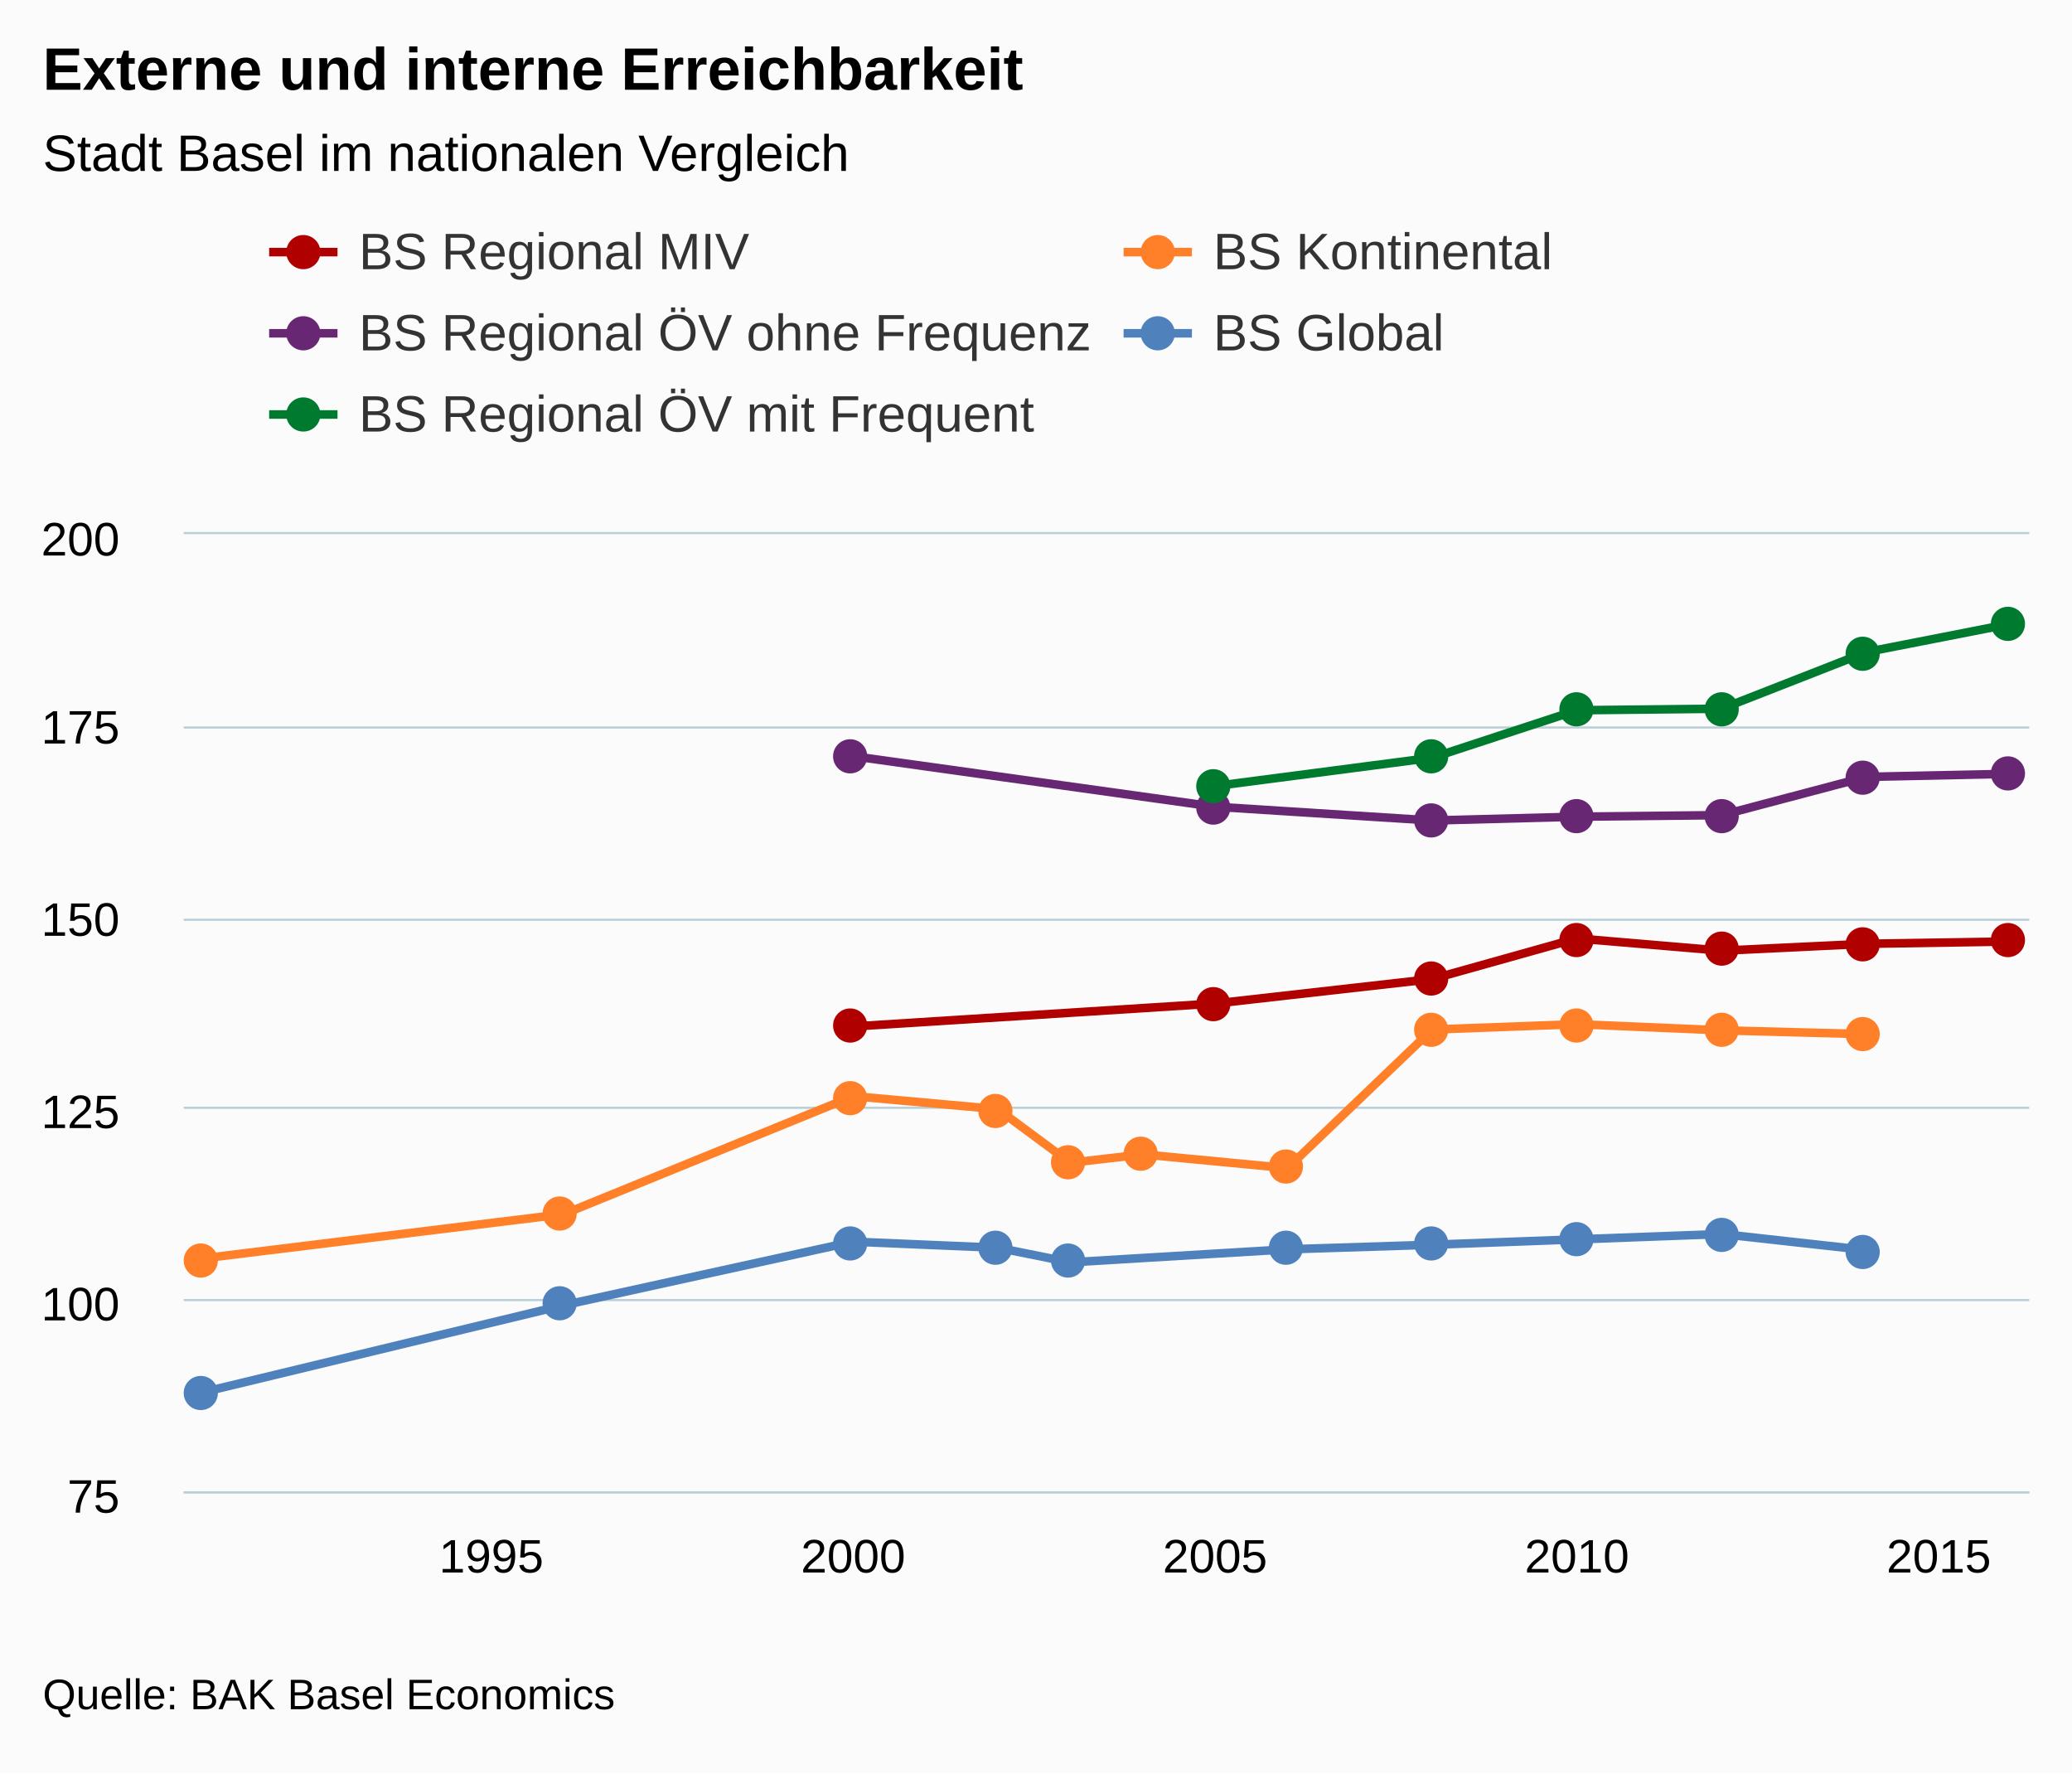
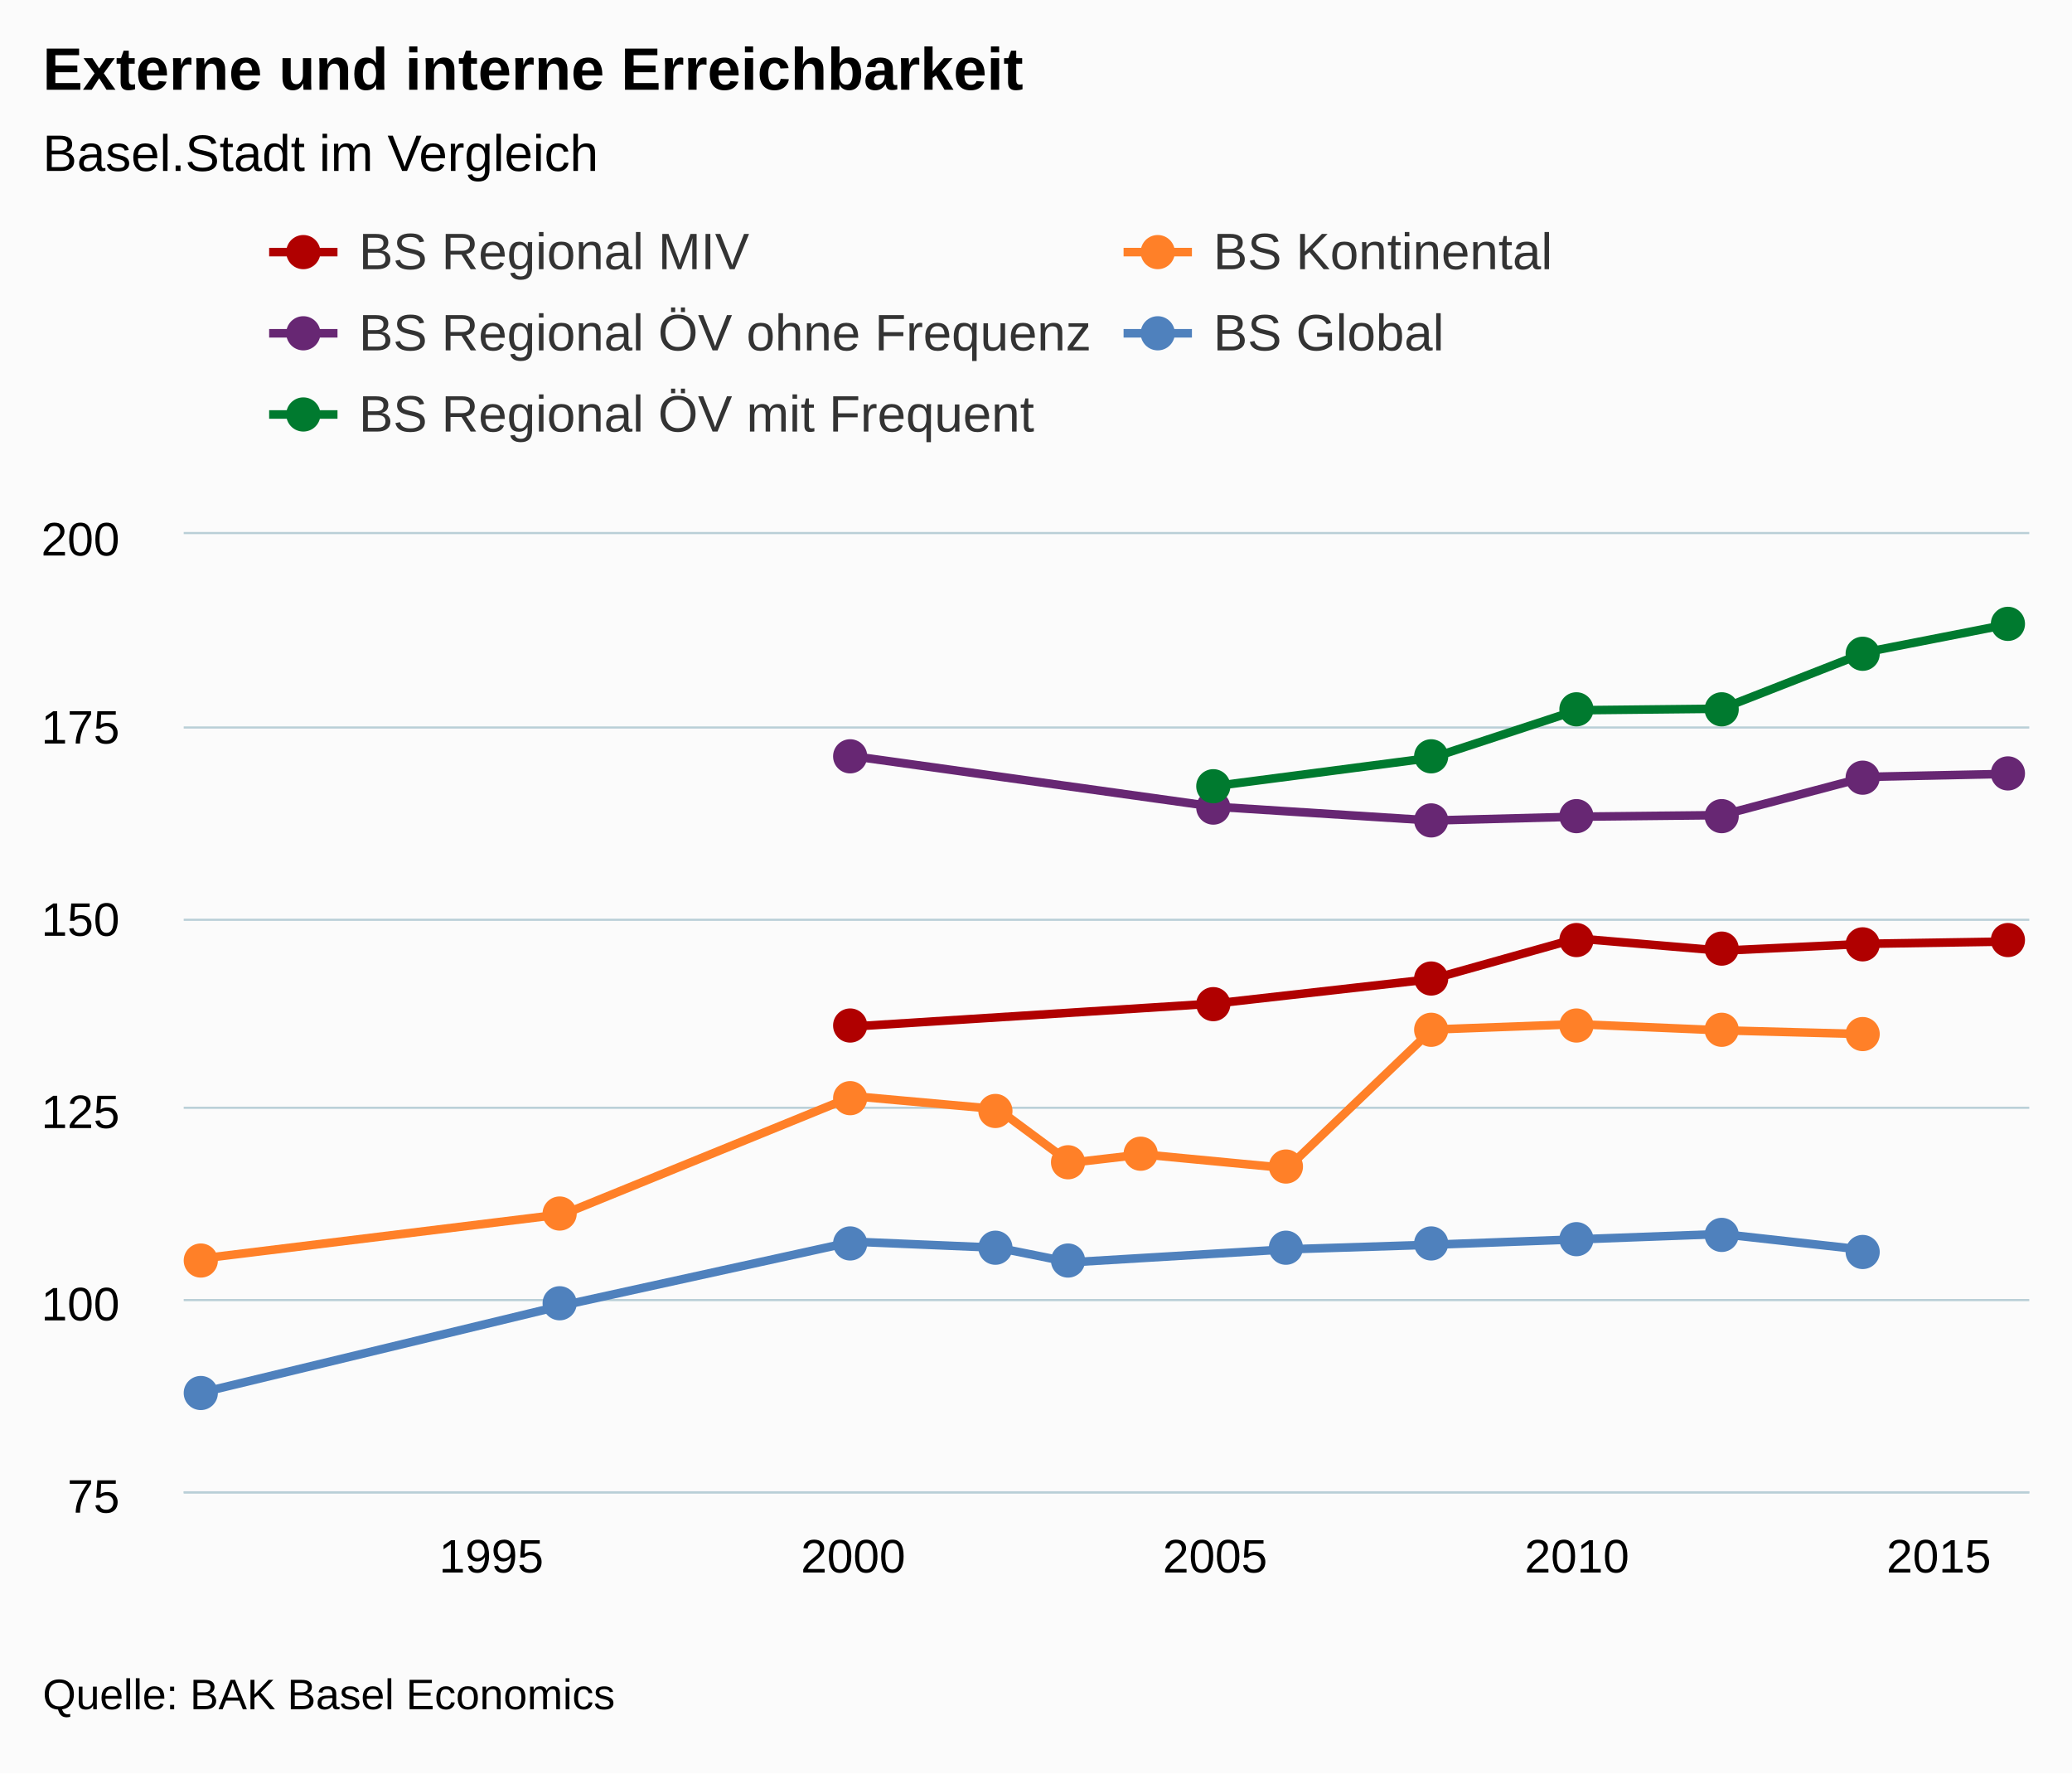
<svg xmlns="http://www.w3.org/2000/svg" class="highcharts-root" viewBox="0 0 485 415" font-family="Arial" font-size="12">
  <defs>
    <clipPath id="a">
      <path fill="none" d="M0 0h432v224H0z" />
    </clipPath>
  </defs>
  <rect fill="#fbfbfb" class="highcharts-background" width="485" height="415" rx="0" ry="0" />
  <path fill="none" class="highcharts-plot-background" d="M43 125h432v224H43z" />
  <g class="highcharts-grid highcharts-xaxis-grid">
    <path fill="none" class="highcharts-grid-line" d="M114.5 125v224m85-224v224m84-224v224m85-224v224m85-224v224" />
  </g>
  <g class="highcharts-grid highcharts-yaxis-grid">
    <path fill="none" stroke="#B9CFD7" stroke-width=".5" class="highcharts-grid-line" d="M43 349.25h432m-432-45h432m-432-45h432m-432-44h432m-432-45h432m-432-45.5h432" />
  </g>
  <path fill="none" class="highcharts-plot-border" d="M43 125h432v224H43z" />
  <g class="highcharts-axis highcharts-xaxis">
    <path fill="none" class="highcharts-axis-line" stroke="#B9CFD7" stroke-width=".5" d="M43 349.25h432" />
  </g>
  <g class="highcharts-axis highcharts-yaxis">
    <path fill="none" class="highcharts-axis-line" d="M43 125v224" />
  </g>
  <g class="highcharts-series-group">
    <g class="highcharts-series highcharts-series-0 highcharts-line-series highcharts-color-undefined" transform="translate(43 125)" clip-path="url(#a)">
      <path fill="none" d="M156.706 115.226l84.706-5.376 50.823-5.735 33.883-9.497L360 97.485l33.882-1.613 33.883-.538" class="highcharts-graph" stroke="#b00000" stroke-width="2" stroke-linejoin="round" stroke-linecap="round" />
      <path fill="none" d="M146.706 115.226h10l84.706-5.376 50.823-5.735 33.883-9.497L360 97.485l33.882-1.613 33.883-.538h10" stroke-linejoin="round" stroke="rgba(192,192,192,0)" stroke-width="22" class="highcharts-tracker" />
    </g>
    <g class="highcharts-markers highcharts-series-0 highcharts-line-series highcharts-color-undefined highcharts-tracker">
      <path fill="#b00000" d="M203 240a4 4 0 1 1 0-.004zm85-5a4 4 0 1 1 0-.004zm51-6a4 4 0 1 1 0-.004zm34-9a4 4 0 1 1 0-.004zm34 2a4 4 0 1 1 0-.004zm33-1a4 4 0 1 1 0-.004zm34-1a4 4 0 1 1 0-.004z" class="highcharts-point" />
    </g>
    <g class="highcharts-series highcharts-series-1 highcharts-line-series highcharts-color-undefined" transform="translate(43 125)" clip-path="url(#a)">
      <path fill="none" d="M4.235 169.523l84.706-10.393 67.765-27.597 33.882 3.046 16.941 12.544 16.942-1.971 33.882 3.226 33.882-32.436 33.883-1.254L360 116.122l33.882.896" class="highcharts-graph" stroke="#ff8028" stroke-width="2" stroke-linejoin="round" stroke-linecap="round" />
      <path fill="none" d="M-5.765 169.523h10l84.706-10.393 67.765-27.597 33.882 3.046 16.941 12.544 16.942-1.971 33.882 3.226 33.882-32.436 33.883-1.254L360 116.122l33.882.896h10" stroke-linejoin="round" stroke="rgba(192,192,192,0)" stroke-width="22" class="highcharts-tracker" />
    </g>
    <g class="highcharts-markers highcharts-series-1 highcharts-line-series highcharts-color-undefined highcharts-tracker">
      <path fill="#ff8028" d="M51 295a4 4 0 1 1 0-.004zm84-11a4 4 0 1 1 0-.004zm68-27a4 4 0 1 1 0-.004zm34 3a4 4 0 1 1 0-.004zm17 12a4 4 0 1 1 0-.004zm17-2a4 4 0 1 1 0-.004zm34 3a4 4 0 1 1 0-.004zm34-32a4 4 0 1 1 0-.004zm34-1a4 4 0 1 1 0-.004zm34 1a4 4 0 1 1 0-.004zm33 1a4 4 0 1 1 0-.004z" class="highcharts-point" />
    </g>
    <g class="highcharts-series highcharts-series-2 highcharts-line-series highcharts-color-undefined" transform="translate(43 125)" clip-path="url(#a)">
      <path fill="none" d="M156.706 51.968l84.706 11.827 50.823 3.226 33.883-.896L360 65.766l33.882-8.96 33.883-.716" class="highcharts-graph" stroke="#672773" stroke-width="2" stroke-linejoin="round" stroke-linecap="round" />
      <path fill="none" d="M146.706 51.968h10l84.706 11.827 50.823 3.226 33.883-.896L360 65.766l33.882-8.96 33.883-.716h10" stroke-linejoin="round" stroke="rgba(192,192,192,0)" stroke-width="22" class="highcharts-tracker" />
    </g>
    <g class="highcharts-markers highcharts-series-2 highcharts-line-series highcharts-color-undefined highcharts-tracker">
      <path fill="#672773" d="M203 177a4 4 0 1 1 0-.004zm85 12a4 4 0 1 1 0-.004zm51 3a4 4 0 1 1 0-.004zm34-1a4 4 0 1 1 0-.004zm34 0a4 4 0 1 1 0-.004zm33-9a4 4 0 1 1 0-.004zm34-1a4 4 0 1 1 0-.004z" class="highcharts-point" />
    </g>
    <g class="highcharts-series highcharts-series-3 highcharts-line-series highcharts-color-undefined" transform="translate(43 125)" clip-path="url(#a)">
      <path fill="none" d="M4.235 200.883l84.706-20.429 67.765-14.873 33.882 1.433 16.941 3.405 50.824-3.046 33.882-1.075 33.883-1.255L360 163.79l33.882 3.763" class="highcharts-graph" stroke="#4f81bd" stroke-width="2" stroke-linejoin="round" stroke-linecap="round" />
      <path fill="none" d="M-5.765 200.883h10l84.706-20.429 67.765-14.873 33.882 1.433 16.941 3.405 50.824-3.046 33.882-1.075 33.883-1.255L360 163.79l33.882 3.763h10" stroke-linejoin="round" stroke="rgba(192,192,192,0)" stroke-width="22" class="highcharts-tracker" />
    </g>
    <g class="highcharts-markers highcharts-series-3 highcharts-line-series highcharts-color-undefined highcharts-tracker">
      <path fill="#4f81bd" d="M51 326a4 4 0 1 1 0-.004zm84-21a4 4 0 1 1 0-.004zm68-14a4 4 0 1 1 0-.004zm34 1a4 4 0 1 1 0-.004zm17 3a4 4 0 1 1 0-.004zm51-3a4 4 0 1 1 0-.004zm34-1a4 4 0 1 1 0-.004zm34-1a4 4 0 1 1 0-.004zm34-1a4 4 0 1 1 0-.004zm33 4a4 4 0 1 1 0-.004z" class="highcharts-point" />
    </g>
    <g class="highcharts-series highcharts-series-4 highcharts-line-series highcharts-color-undefined" transform="translate(43 125)" clip-path="url(#a)">
      <path fill="none" d="M241.412 58.957l50.823-6.63 33.883-11.111L360 40.858l33.882-13.261 33.883-6.63" class="highcharts-graph" stroke="#007a2f" stroke-width="2" stroke-linejoin="round" stroke-linecap="round" />
      <path fill="none" d="M231.412 58.957h10l50.823-6.63 33.883-11.111L360 40.858l33.882-13.261 33.883-6.63h10" stroke-linejoin="round" stroke="rgba(192,192,192,0)" stroke-width="22" class="highcharts-tracker" />
    </g>
    <g class="highcharts-markers highcharts-series-4 highcharts-line-series highcharts-color-undefined highcharts-tracker">
      <path fill="#007a2f" d="M288 184a4 4 0 1 1 0-.004zm51-7a4 4 0 1 1 0-.004zm34-11a4 4 0 1 1 0-.004zm34 0a4 4 0 1 1 0-.004zm33-13a4 4 0 1 1 0-.004zm34-7a4 4 0 1 1 0-.004z" class="highcharts-point" />
    </g>
  </g>
  <text x="10" class="highcharts-title" y="21" color="#000" font-size="14" font-weight="700">
    <tspan>Externe und interne Erreichbarkeit</tspan>
  </text>
  <text x="10" class="highcharts-subtitle" y="40" color="#000" font-weight="400">
-     <tspan>Stadt Basel im nationalen Vergleich</tspan>
+     <tspan>Basel.Stadt im Vergleich</tspan>
  </text>
  <g class="highcharts-legend" transform="translate(55 45)">
    <rect fill="none" class="highcharts-legend-box" rx="0" ry="0" width="396" height="68" />
    <g class="highcharts-legend-item highcharts-line-series highcharts-color-undefined highcharts-series-0">
      <path fill="none" d="M8 14h16" class="highcharts-graph" stroke="#b00000" stroke-width="2" />
      <path fill="#b00000" d="M20 14a4 4 0 1 1 0-.004z" class="highcharts-point" />
      <text x="21" y="15" color="#333" font-weight="400" cursor="pointer" fill="#333" transform="translate(8 3)">
        <tspan>BS Regional MIV</tspan>
      </text>
    </g>
    <g class="highcharts-legend-item highcharts-line-series highcharts-color-undefined highcharts-series-1">
      <path fill="none" d="M208 14h16" class="highcharts-graph" stroke="#ff8028" stroke-width="2" />
      <path fill="#ff8028" d="M220 14a4 4 0 1 1 0-.004z" class="highcharts-point" />
      <text x="21" y="15" color="#333" font-weight="400" cursor="pointer" fill="#333" transform="translate(208 3)">
        <tspan>BS Kontinental</tspan>
      </text>
    </g>
    <g class="highcharts-legend-item highcharts-line-series highcharts-color-undefined highcharts-series-2">
      <path fill="none" d="M8 33h16" class="highcharts-graph" stroke="#672773" stroke-width="2" />
      <path fill="#672773" d="M20 33a4 4 0 1 1 0-.004z" class="highcharts-point" />
      <text x="21" y="15" color="#333" font-weight="400" cursor="pointer" fill="#333" transform="translate(8 22)">
        <tspan>BS Regional ÖV ohne Frequenz</tspan>
      </text>
    </g>
    <g class="highcharts-legend-item highcharts-line-series highcharts-color-undefined highcharts-series-3">
      <path fill="none" d="M208 33h16" class="highcharts-graph" stroke="#4f81bd" stroke-width="2" />
      <path fill="#4f81bd" d="M220 33a4 4 0 1 1 0-.004z" class="highcharts-point" />
      <text x="21" y="15" color="#333" font-weight="400" cursor="pointer" fill="#333" transform="translate(208 22)">
        <tspan>BS Global</tspan>
      </text>
    </g>
    <g class="highcharts-legend-item highcharts-line-series highcharts-color-undefined highcharts-series-4">
      <path fill="none" d="M8 52h16" class="highcharts-graph" stroke="#007a2f" stroke-width="2" />
      <path fill="#007a2f" d="M20 52a4 4 0 1 1 0-.004z" class="highcharts-point" />
      <text x="21" y="15" color="#333" font-weight="400" cursor="pointer" fill="#333" transform="translate(8 41)">
        <tspan>BS Regional ÖV mit Frequent</tspan>
      </text>
    </g>
  </g>
  <g class="highcharts-axis-labels highcharts-xaxis-labels" text-anchor="middle" color="#000" cursor="default" font-size="11">
    <text x="115" y="368">
      <tspan>1995</tspan>
    </text>
    <text x="199.706" y="368">
      <tspan>2000</tspan>
    </text>
    <text x="284.412" y="368">
      <tspan>2005</tspan>
    </text>
    <text x="369.118" y="368">
      <tspan>2010</tspan>
    </text>
    <text x="453.824" y="368">
      <tspan>2015</tspan>
    </text>
  </g>
  <g class="highcharts-axis-labels highcharts-yaxis-labels" text-anchor="end" color="#000" cursor="default" font-size="11">
    <text x="28" y="354">
      <tspan>75</tspan>
    </text>
    <text x="28" y="309">
      <tspan>100</tspan>
    </text>
    <text x="28" y="264">
      <tspan>125</tspan>
    </text>
    <text x="28" y="219">
      <tspan>150</tspan>
    </text>
    <text x="28" y="174">
      <tspan>175</tspan>
    </text>
    <text x="28" y="130">
      <tspan>200</tspan>
    </text>
  </g>
  <text x="10" class="highcharts-credits" y="400" cursor="default" color="#000" font-size="10">
    <tspan>Quelle: BAK Basel Economics</tspan>
  </text>
</svg>
